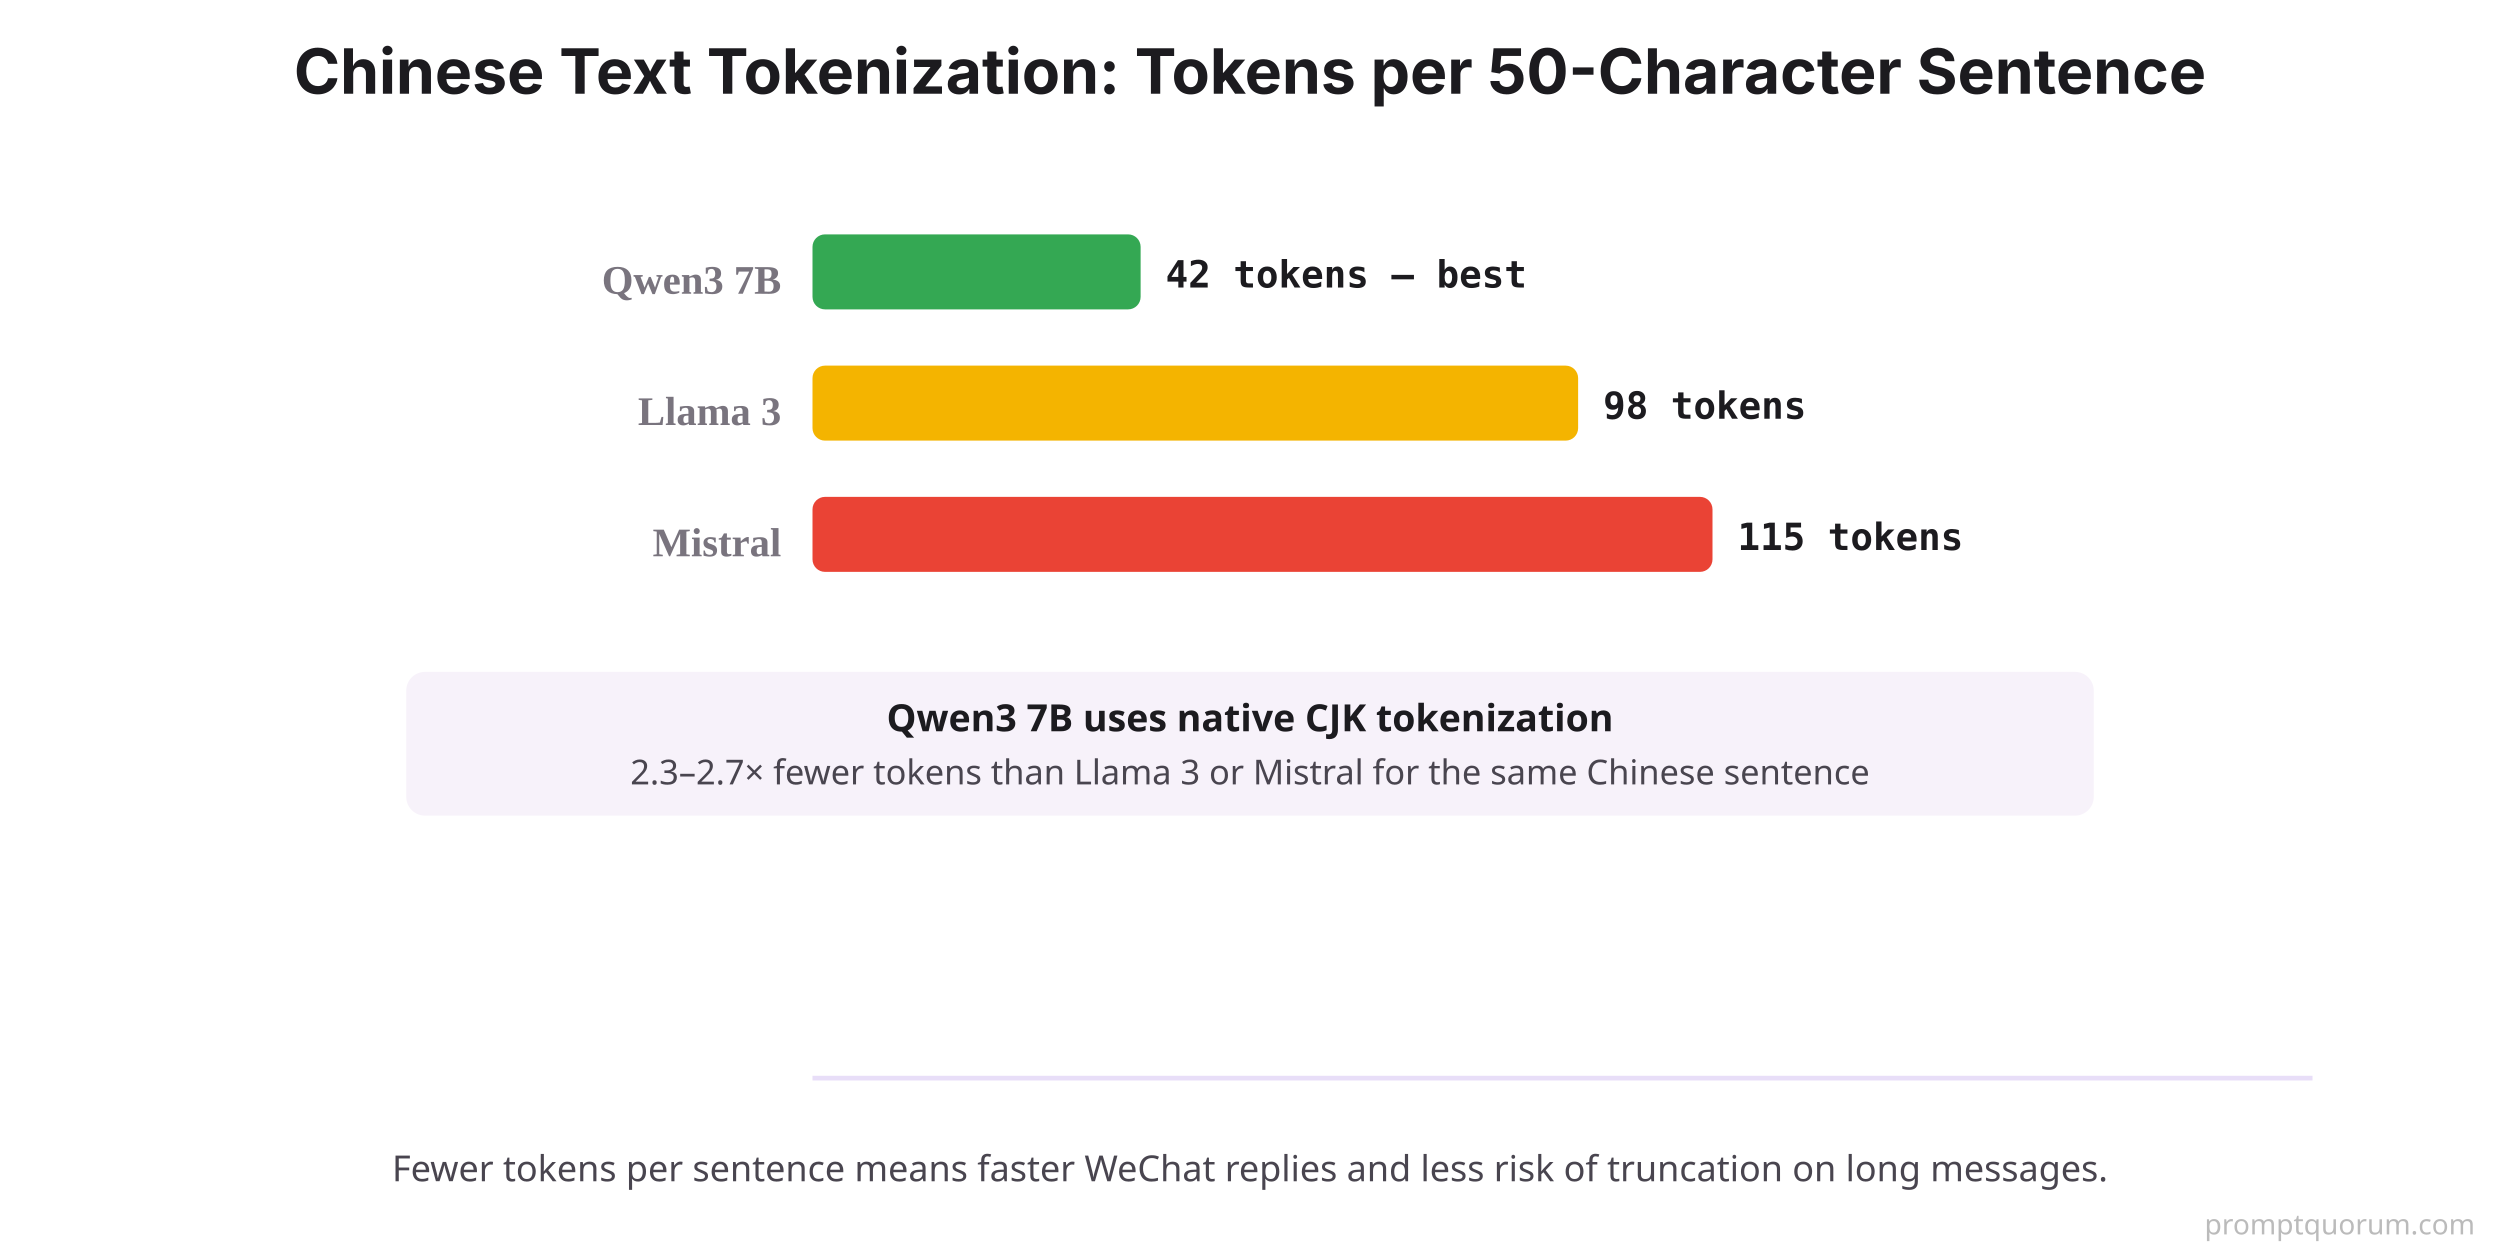
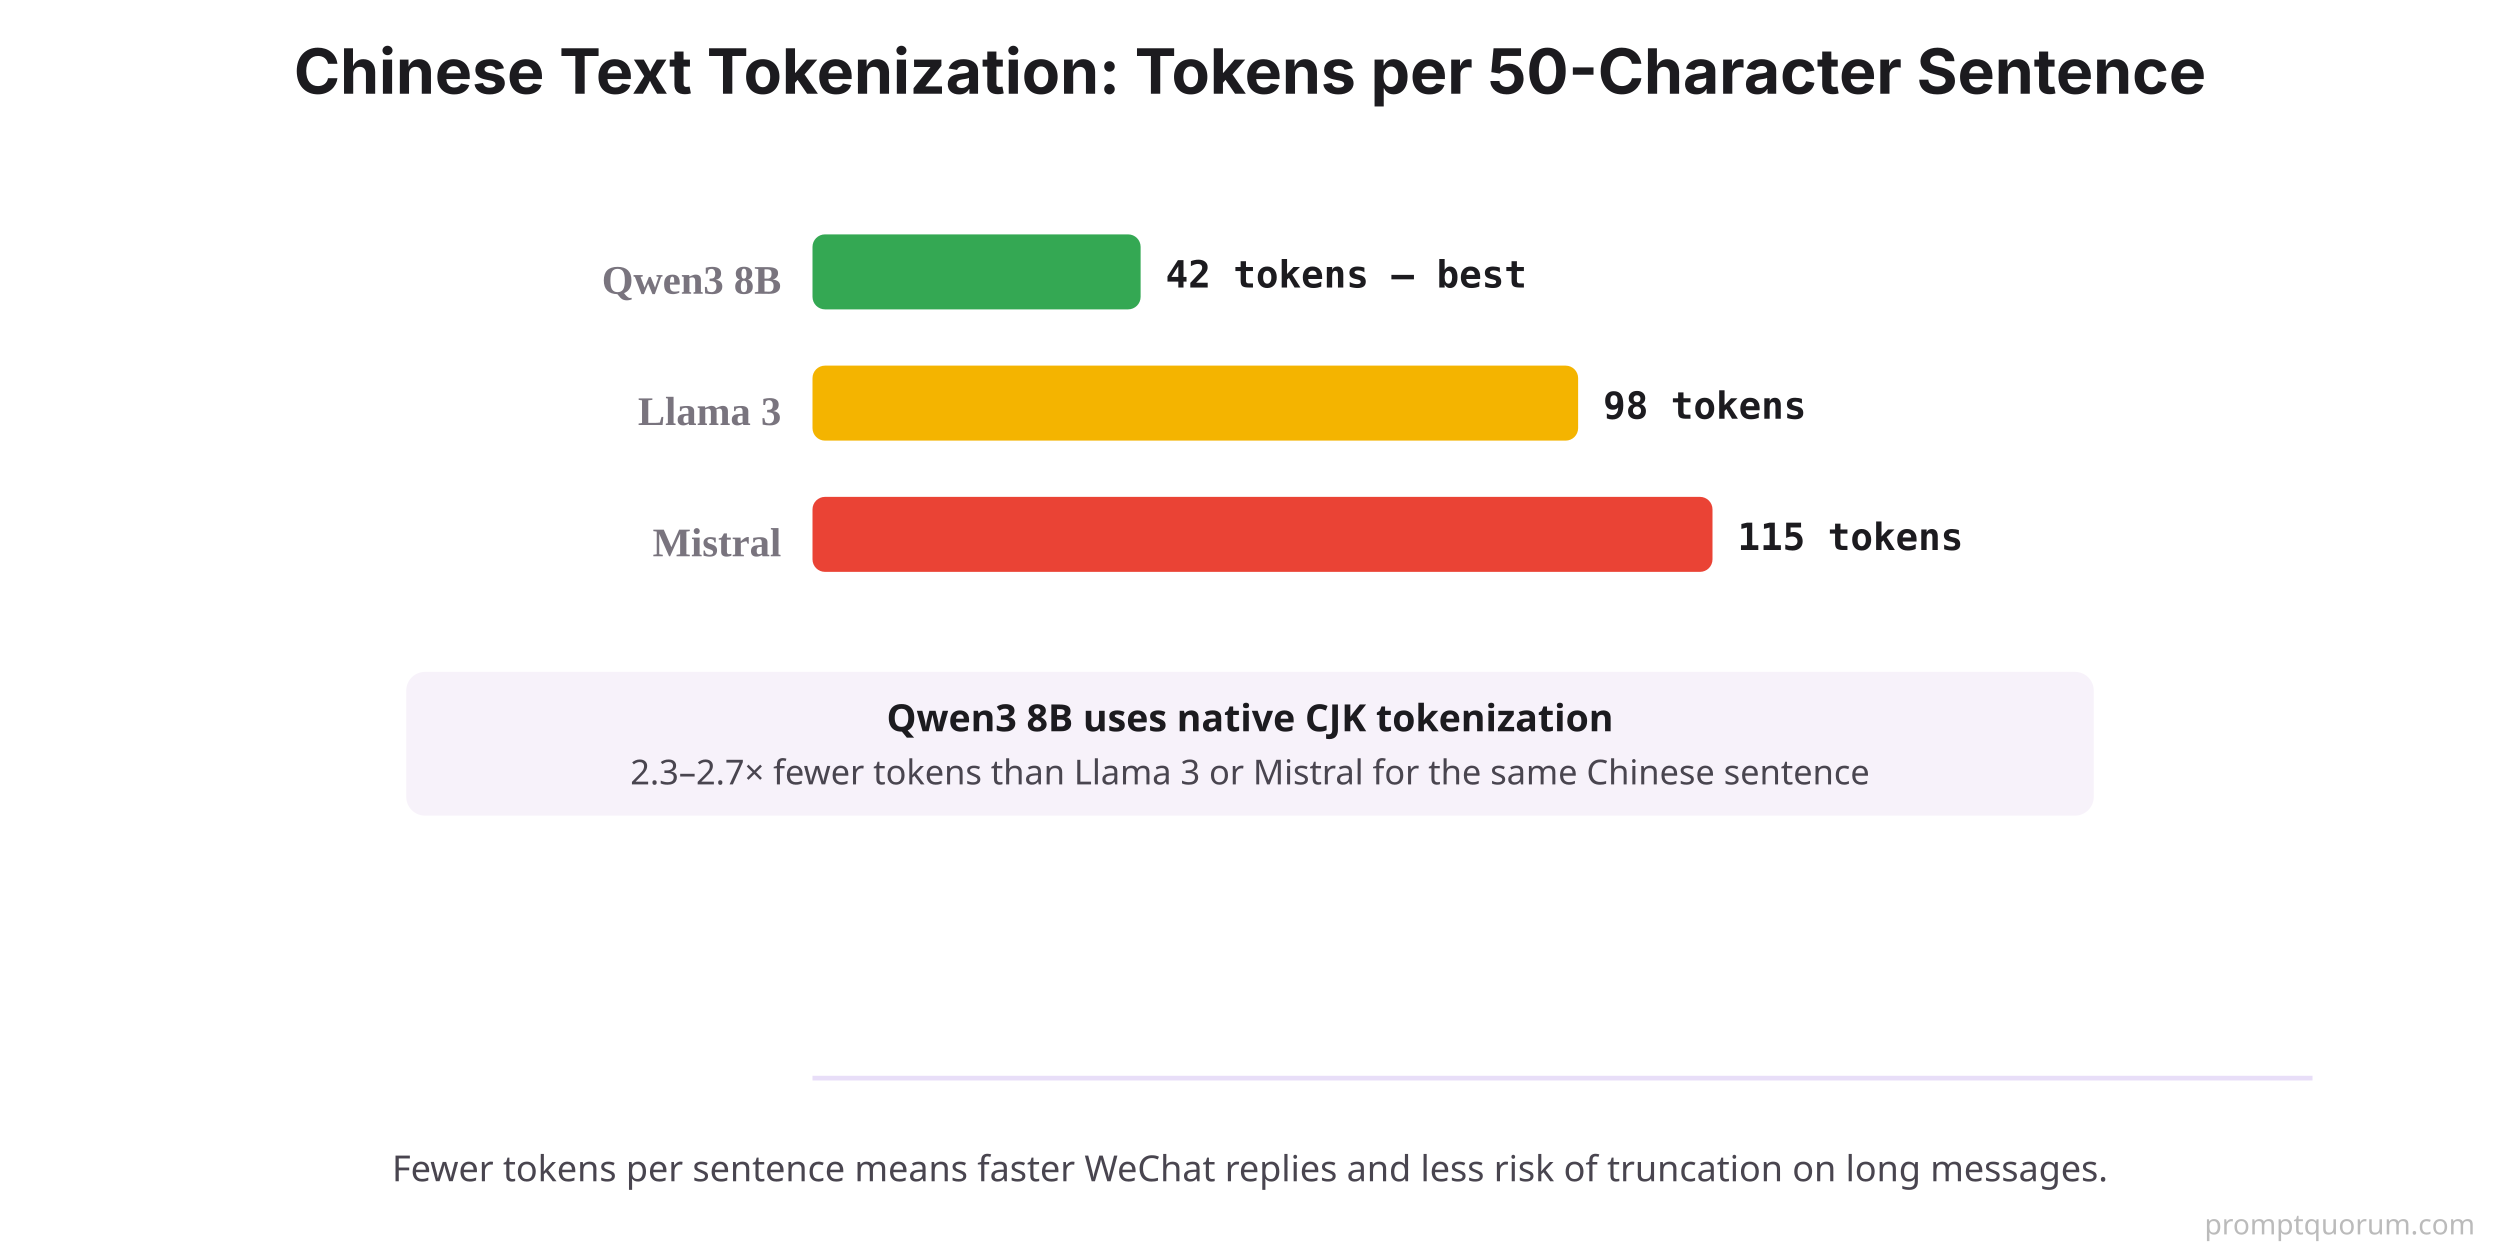
<svg xmlns="http://www.w3.org/2000/svg" viewBox="0 0 800 400">
  <rect width="800" height="400" fill="#FFFFFF" />
  <text x="400" y="30" font-family="system-ui, -apple-system, sans-serif" font-size="20" font-weight="700" fill="#1C1B1F" text-anchor="middle">Chinese Text Tokenization: Tokens per 50-Character Sentence</text>
  <line x1="260" y1="345" x2="740" y2="345" stroke="#E8DEF8" stroke-width="1.5" />
-   <text x="250" y="94" font-size="13" font-weight="700" fill="#79747E" text-anchor="end">Qwen3 7B</text>
+   <text x="250" y="94" font-size="13" font-weight="700" fill="#79747E" text-anchor="end">Qwen3 8B</text>
  <rect x="260" y="75" width="105" height="24" fill="#34A853" rx="4" />
  <text x="373" y="92" font-family="'SF Mono', Monaco, monospace" font-size="12" font-weight="700" fill="#1C1B1F">42 tokens — best</text>
  <text x="250" y="136" font-size="13" font-weight="700" fill="#79747E" text-anchor="end">Llama 3</text>
  <rect x="260" y="117" width="245" height="24" fill="#F4B400" rx="4" />
  <text x="513" y="134" font-family="'SF Mono', Monaco, monospace" font-size="12" font-weight="700" fill="#1C1B1F">98 tokens</text>
  <text x="250" y="178" font-size="13" font-weight="700" fill="#79747E" text-anchor="end">Mistral</text>
  <rect x="260" y="159" width="288" height="24" fill="#EA4335" rx="4" />
  <text x="556" y="176" font-family="'SF Mono', Monaco, monospace" font-size="12" font-weight="700" fill="#1C1B1F">115 tokens</text>
  <rect x="130" y="215" width="540" height="46" rx="6" fill="#F7F2FA" />
-   <text x="400" y="234" font-family="system-ui, sans-serif" font-size="12" font-weight="700" fill="#1C1B1F" text-anchor="middle">Qwen3 7B uses native CJK tokenization</text>
+   <text x="400" y="234" font-family="system-ui, sans-serif" font-size="12" font-weight="700" fill="#1C1B1F" text-anchor="middle">Qwen3 8B uses native CJK tokenization</text>
  <text x="400" y="251" font-family="system-ui, sans-serif" font-size="11" fill="#49454F" text-anchor="middle">2.3–2.7× fewer tokens than Llama 3 or Mistral for the same Chinese sentence</text>
  <text x="400" y="378" font-family="system-ui, sans-serif" font-size="11.5" fill="#49454F" text-anchor="middle">Fewer tokens per sentence means faster WeChat replies and less risk of truncation on long messages.</text>
  <text x="792" y="395" font-family="system-ui,sans-serif" font-size="9" fill="#BBBBBB" text-anchor="end">promptquorum.com</text>
</svg>
